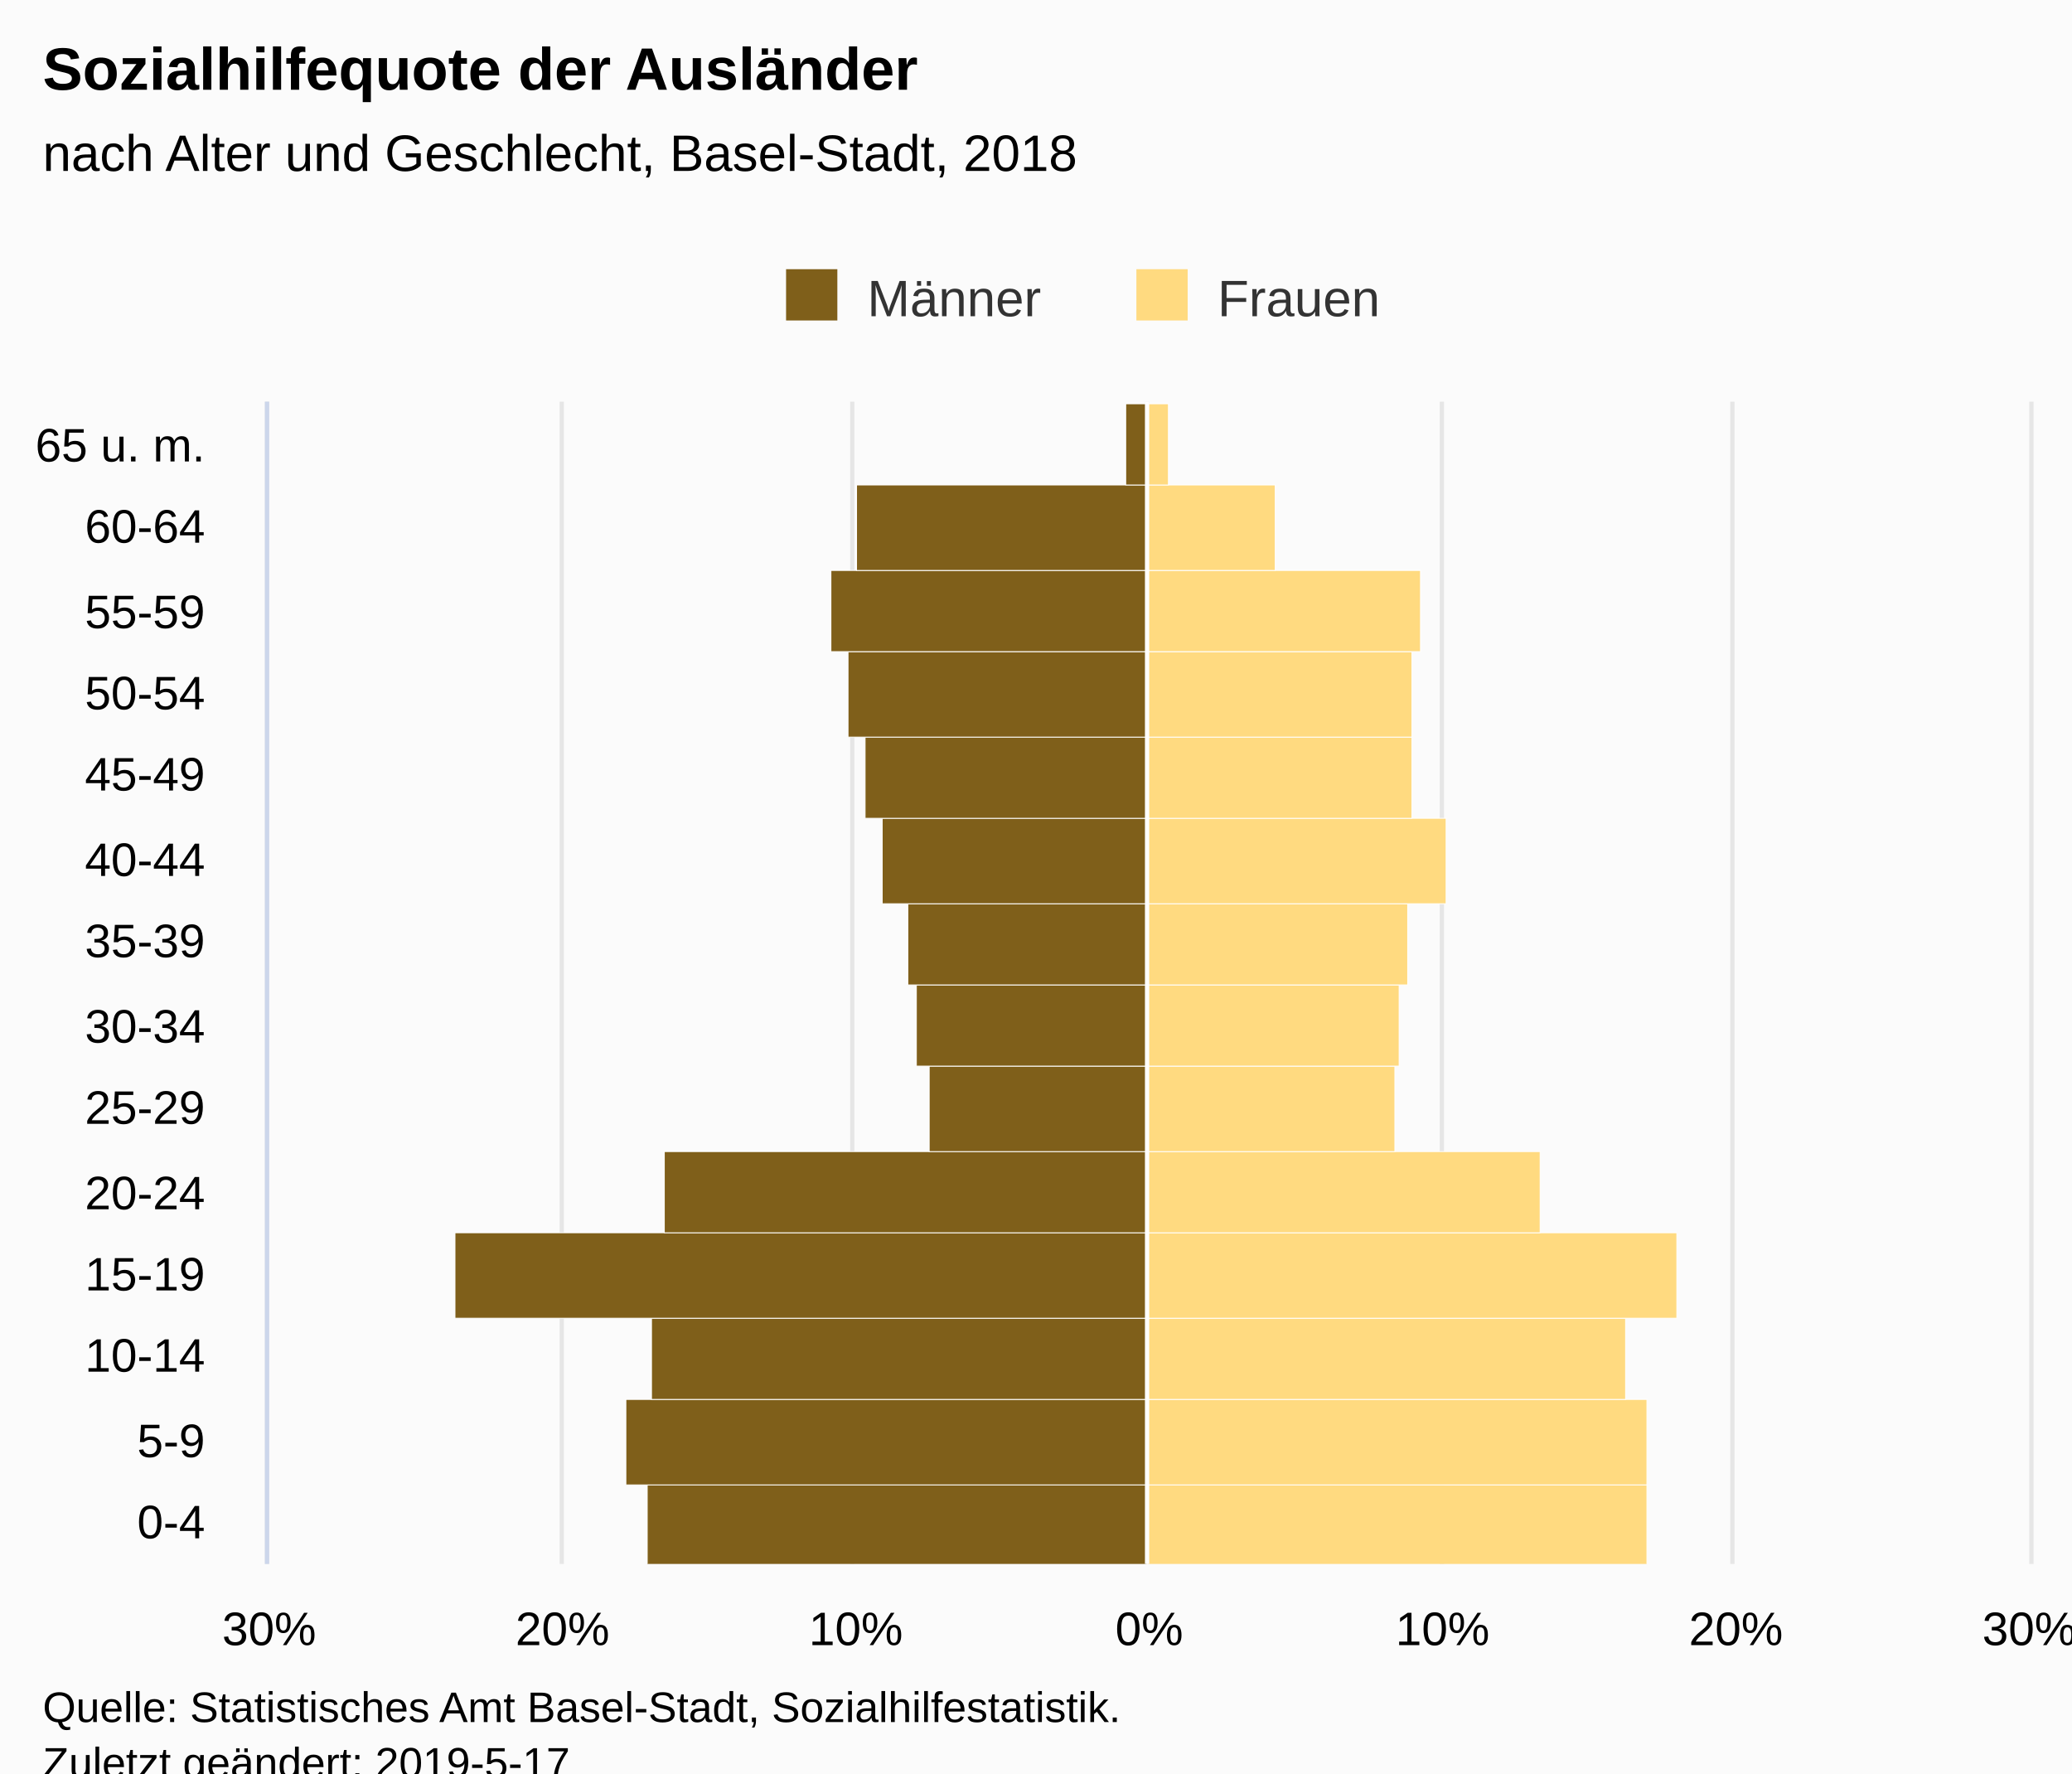
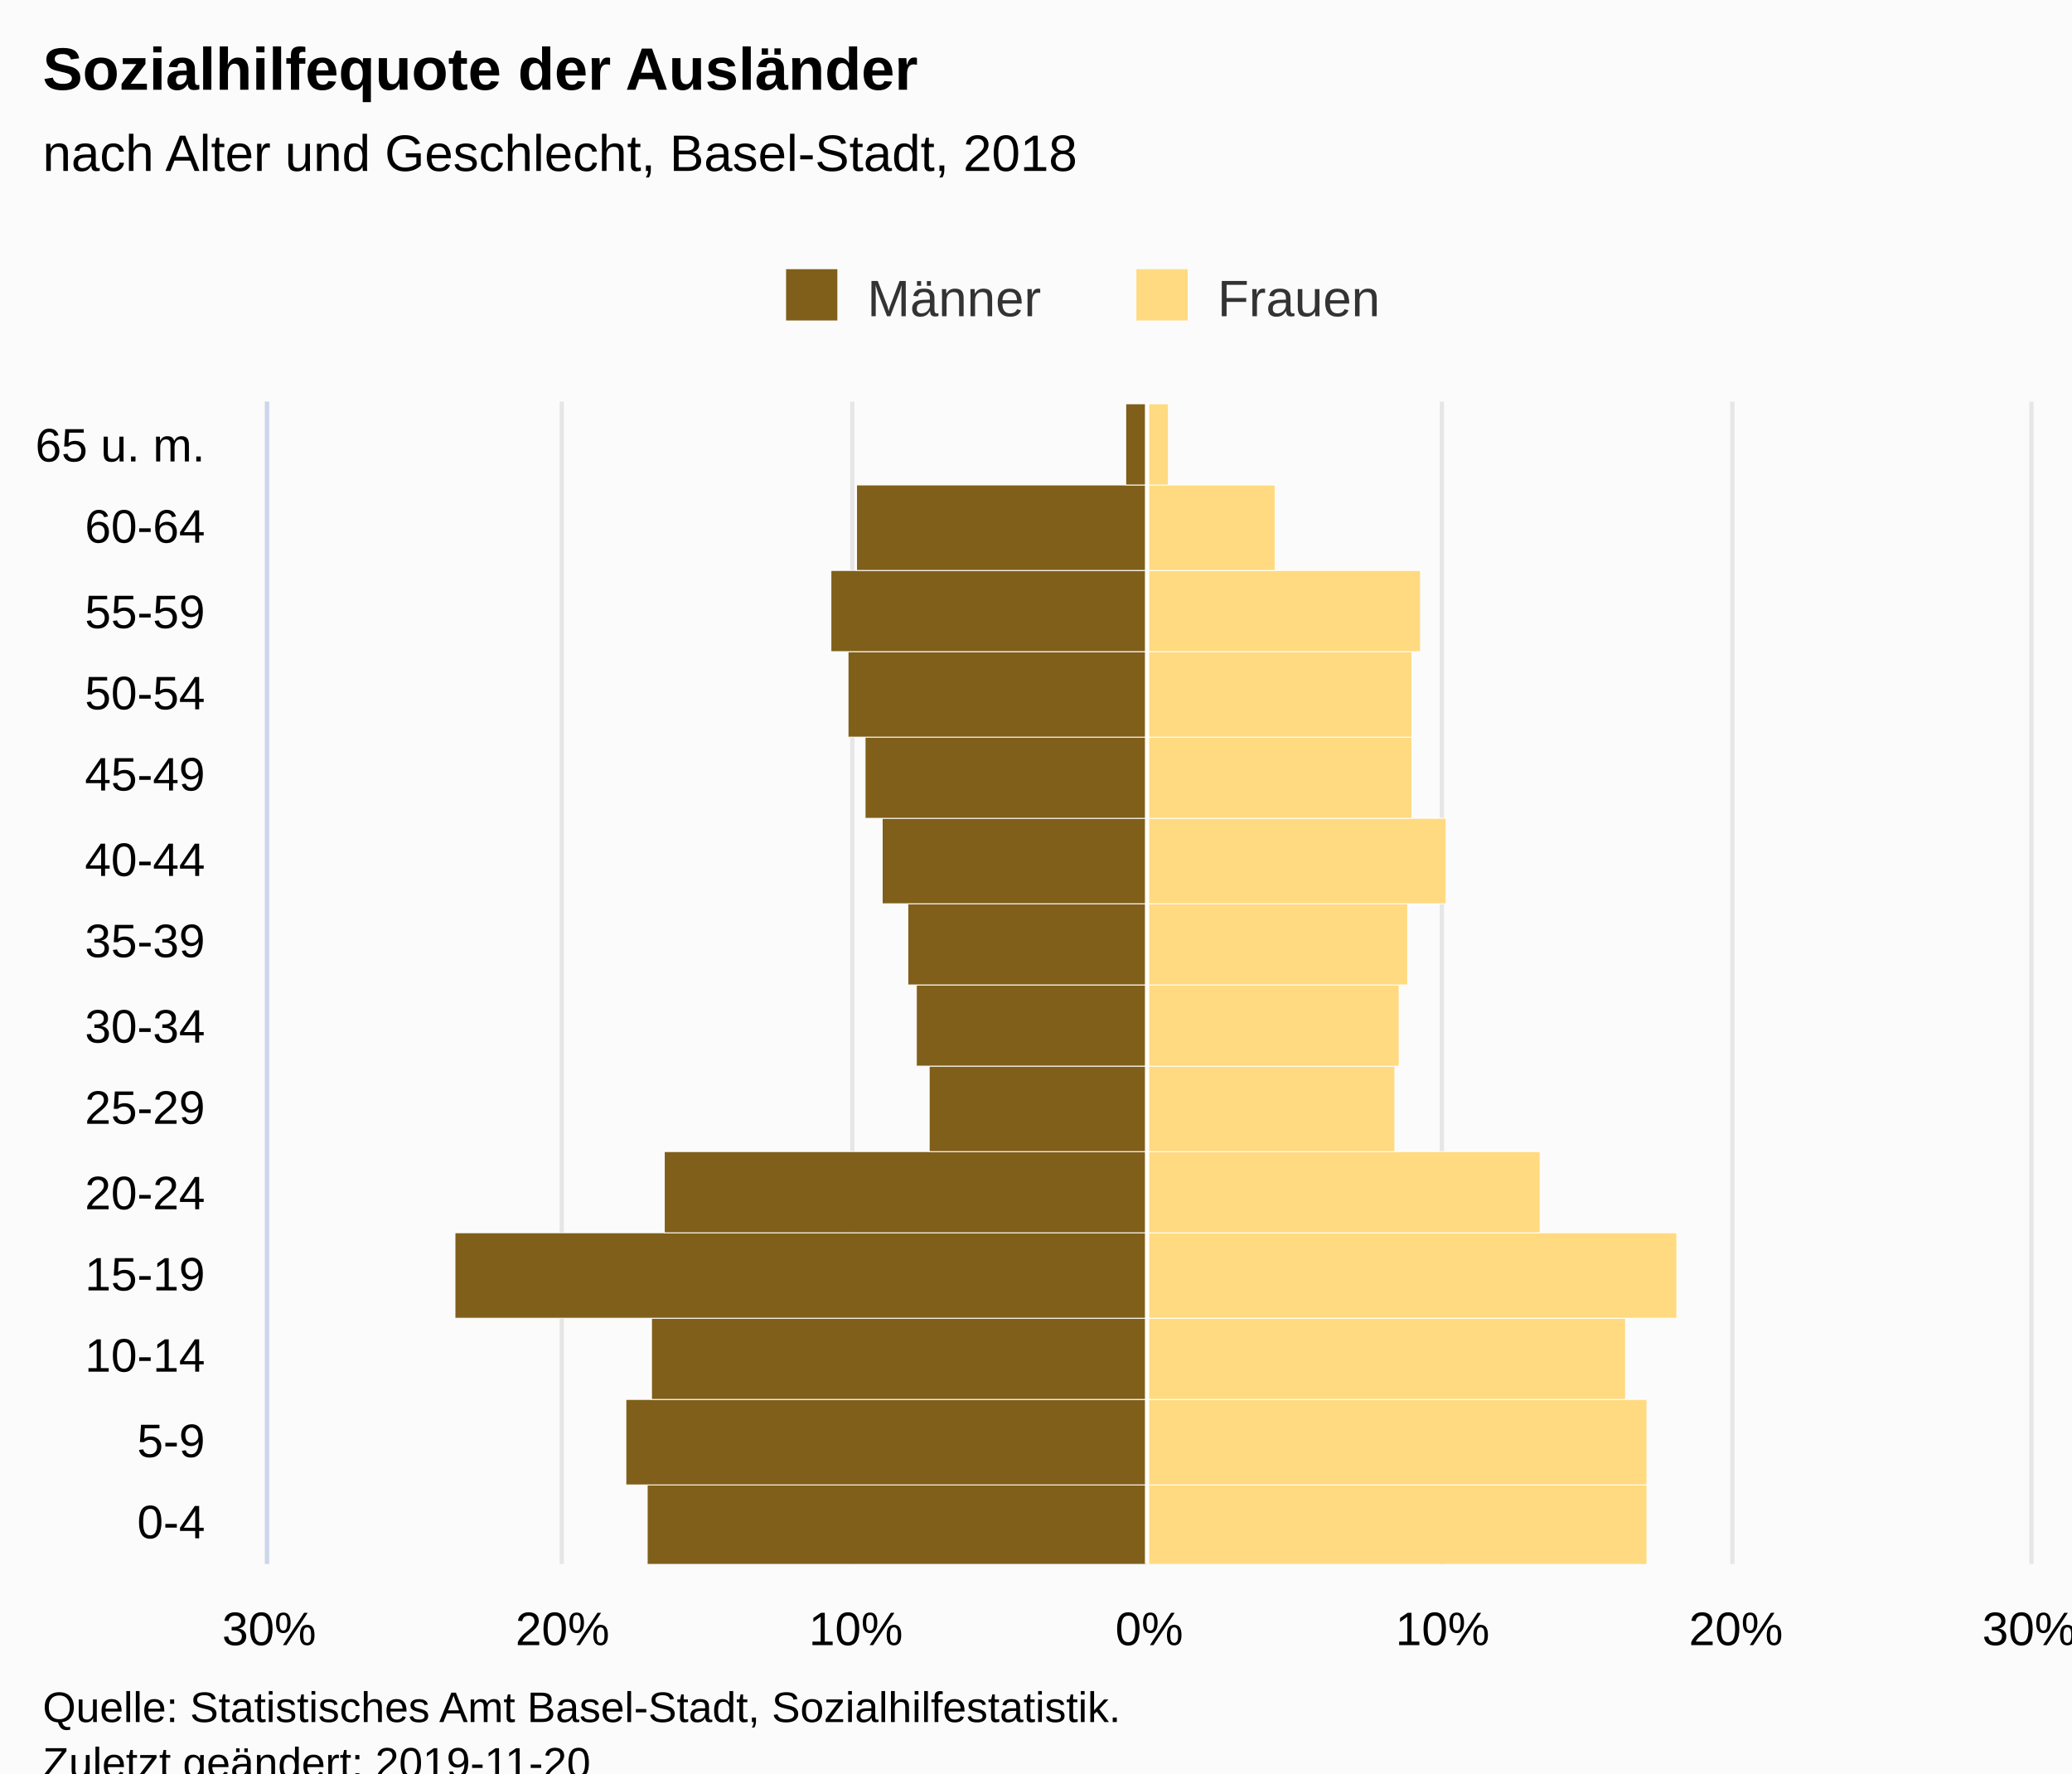
<svg xmlns="http://www.w3.org/2000/svg" version="1.1" class="highcharts-root" style="font-family:Arial;font-size:12px;" viewBox="0 0 485 415">
  <defs>
-     <clipPath id="highcharts-o3nmgb8-7">
+     <clipPath id="highcharts-lhwv1ss-7">
      <rect x="0" y="0" width="272" height="412" fill="none" />
    </clipPath>
-     <clipPath id="highcharts-o3nmgb8-8">
+     <clipPath id="highcharts-lhwv1ss-8">
      <rect x="0" y="0" width="272" height="412" fill="none" />
    </clipPath>
  </defs>
  <rect fill="#fbfbfb" class="highcharts-background" x="0" y="0" width="485" height="428" rx="0" ry="0" />
  <rect fill="none" class="highcharts-plot-background" x="63" y="94" width="412" height="272" />
  <g class="highcharts-pane-group" data-z-index="0" />
  <g class="highcharts-grid highcharts-xaxis-grid " data-z-index="1">
    <path fill="none" data-z-index="1" class="highcharts-grid-line" d="M 63 347.5 L 475 347.5" opacity="1" />
    <path fill="none" data-z-index="1" class="highcharts-grid-line" d="M 63 327.5 L 475 327.5" opacity="1" />
    <path fill="none" data-z-index="1" class="highcharts-grid-line" d="M 63 308.5 L 475 308.5" opacity="1" />
    <path fill="none" data-z-index="1" class="highcharts-grid-line" d="M 63 288.5 L 475 288.5" opacity="1" />
    <path fill="none" data-z-index="1" class="highcharts-grid-line" d="M 63 269.5 L 475 269.5" opacity="1" />
    <path fill="none" data-z-index="1" class="highcharts-grid-line" d="M 63 249.5 L 475 249.5" opacity="1" />
    <path fill="none" data-z-index="1" class="highcharts-grid-line" d="M 63 230.5 L 475 230.5" opacity="1" />
    <path fill="none" data-z-index="1" class="highcharts-grid-line" d="M 63 211.5 L 475 211.5" opacity="1" />
    <path fill="none" data-z-index="1" class="highcharts-grid-line" d="M 63 191.5 L 475 191.5" opacity="1" />
    <path fill="none" data-z-index="1" class="highcharts-grid-line" d="M 63 172.5 L 475 172.5" opacity="1" />
    <path fill="none" data-z-index="1" class="highcharts-grid-line" d="M 63 152.5 L 475 152.5" opacity="1" />
    <path fill="none" data-z-index="1" class="highcharts-grid-line" d="M 63 133.5 L 475 133.5" opacity="1" />
    <path fill="none" data-z-index="1" class="highcharts-grid-line" d="M 63 113.5 L 475 113.5" opacity="1" />
    <path fill="none" data-z-index="1" class="highcharts-grid-line" d="M 63 94.5 L 475 94.5" opacity="1" />
    <path fill="none" data-z-index="1" class="highcharts-grid-line" d="M 63 366.5 L 475 366.5" opacity="1" />
  </g>
  <g class="highcharts-grid highcharts-yaxis-grid " data-z-index="1">
    <path fill="none" stroke="#e6e6e6" stroke-width="1" data-z-index="1" class="highcharts-grid-line" d="M 268.5 94 L 268.5 366" opacity="1" />
    <path fill="none" stroke="#e6e6e6" stroke-width="1" data-z-index="1" class="highcharts-grid-line" d="M 337.5 94 L 337.5 366" opacity="1" />
    <path fill="none" stroke="#e6e6e6" stroke-width="1" data-z-index="1" class="highcharts-grid-line" d="M 405.5 94 L 405.5 366" opacity="1" />
    <path fill="none" stroke="#e6e6e6" stroke-width="1" data-z-index="1" class="highcharts-grid-line" d="M 475.5 94 L 475.5 366" opacity="1" />
    <path fill="none" stroke="#e6e6e6" stroke-width="1" data-z-index="1" opacity="1" class="highcharts-grid-line" d="M 62.5 94 L 62.5 366" />
    <path fill="none" stroke="#e6e6e6" stroke-width="1" data-z-index="1" opacity="1" class="highcharts-grid-line" d="M 131.5 94 L 131.5 366" />
    <path fill="none" stroke="#e6e6e6" stroke-width="1" data-z-index="1" opacity="1" class="highcharts-grid-line" d="M 199.5 94 L 199.5 366" />
  </g>
  <rect fill="none" class="highcharts-plot-border" data-z-index="1" x="63" y="94" width="412" height="272" />
  <g class="highcharts-axis highcharts-xaxis " data-z-index="2">
    <path fill="none" class="highcharts-axis-line" stroke="#ccd6eb" stroke-width="1" data-z-index="7" d="M 62.5 94 L 62.5 366" />
  </g>
  <g class="highcharts-axis highcharts-yaxis " data-z-index="2">
    <path fill="none" class="highcharts-axis-line" data-z-index="7" d="M 63 366 L 475 366" />
  </g>
  <g class="highcharts-series-group" data-z-index="3">
-     <g data-z-index="0.1" class="highcharts-series highcharts-series-0 highcharts-bar-series " transform="translate(475,366) rotate(90) scale(-1,1) scale(1 1)" clip-path="url(#highcharts-o3nmgb8-8)" width="412" height="272">
+     <g data-z-index="0.1" class="highcharts-series highcharts-series-0 highcharts-bar-series " transform="translate(475,366) rotate(90) scale(-1,1) scale(1 1)" clip-path="url(#highcharts-lhwv1ss-8)" width="412" height="272">
      <rect x="-0.5" y="206.5" width="19" height="117" fill="#7f5f1a" stroke="#ffffff" stroke-width="0.2" class="highcharts-point highcharts-negative" />
      <rect x="18.5" y="206.5" width="20" height="122" fill="#7f5f1a" stroke="#ffffff" stroke-width="0.2" class="highcharts-point highcharts-negative" />
      <rect x="38.5" y="206.5" width="19" height="116" fill="#7f5f1a" stroke="#ffffff" stroke-width="0.2" class="highcharts-point highcharts-negative" />
      <rect x="57.5" y="206.5" width="20" height="162" fill="#7f5f1a" stroke="#ffffff" stroke-width="0.2" class="highcharts-point highcharts-negative" />
      <rect x="77.5" y="206.5" width="19" height="113" fill="#7f5f1a" stroke="#ffffff" stroke-width="0.2" class="highcharts-point highcharts-negative" />
      <rect x="96.5" y="206.5" width="20" height="51" fill="#7f5f1a" stroke="#ffffff" stroke-width="0.2" class="highcharts-point highcharts-negative" />
      <rect x="116.5" y="206.5" width="19" height="54" fill="#7f5f1a" stroke="#ffffff" stroke-width="0.2" class="highcharts-point highcharts-negative" />
      <rect x="135.5" y="206.5" width="19" height="56" fill="#7f5f1a" stroke="#ffffff" stroke-width="0.2" class="highcharts-point highcharts-negative" />
      <rect x="154.5" y="206.5" width="20" height="62" fill="#7f5f1a" stroke="#ffffff" stroke-width="0.2" class="highcharts-point highcharts-negative" />
      <rect x="174.5" y="206.5" width="19" height="66" fill="#7f5f1a" stroke="#ffffff" stroke-width="0.2" class="highcharts-point highcharts-negative" />
      <rect x="193.5" y="206.5" width="20" height="70" fill="#7f5f1a" stroke="#ffffff" stroke-width="0.2" class="highcharts-point highcharts-negative" />
      <rect x="213.5" y="206.5" width="19" height="74" fill="#7f5f1a" stroke="#ffffff" stroke-width="0.2" class="highcharts-point highcharts-negative" />
      <rect x="232.5" y="206.5" width="20" height="68" fill="#7f5f1a" stroke="#ffffff" stroke-width="0.2" class="highcharts-point highcharts-negative" />
      <rect x="252.5" y="206.5" width="19" height="5" fill="#7f5f1a" stroke="#ffffff" stroke-width="0.2" class="highcharts-point highcharts-negative" />
    </g>
    <g data-z-index="0.1" class="highcharts-markers highcharts-series-0 highcharts-bar-series " transform="translate(475,366) rotate(90) scale(-1,1) scale(1 1)" clip-path="none" />
-     <g data-z-index="0.1" class="highcharts-series highcharts-series-1 highcharts-bar-series " transform="translate(475,366) rotate(90) scale(-1,1) scale(1 1)" clip-path="url(#highcharts-o3nmgb8-8)" width="412" height="272">
+     <g data-z-index="0.1" class="highcharts-series highcharts-series-1 highcharts-bar-series " transform="translate(475,366) rotate(90) scale(-1,1) scale(1 1)" clip-path="url(#highcharts-lhwv1ss-8)" width="412" height="272">
      <rect x="-0.5" y="89.5" width="19" height="117" fill="#ffda80" stroke="#ffffff" stroke-width="0.2" class="highcharts-point" />
      <rect x="18.5" y="89.5" width="20" height="117" fill="#ffda80" stroke="#ffffff" stroke-width="0.2" class="highcharts-point" />
      <rect x="38.5" y="94.5" width="19" height="112" fill="#ffda80" stroke="#ffffff" stroke-width="0.2" class="highcharts-point" />
      <rect x="57.5" y="82.5" width="20" height="124" fill="#ffda80" stroke="#ffffff" stroke-width="0.2" class="highcharts-point" />
      <rect x="77.5" y="114.5" width="19" height="92" fill="#ffda80" stroke="#ffffff" stroke-width="0.2" class="highcharts-point" />
      <rect x="96.5" y="148.5" width="20" height="58" fill="#ffda80" stroke="#ffffff" stroke-width="0.2" class="highcharts-point" />
      <rect x="116.5" y="147.5" width="19" height="59" fill="#ffda80" stroke="#ffffff" stroke-width="0.2" class="highcharts-point" />
      <rect x="135.5" y="145.5" width="19" height="61" fill="#ffda80" stroke="#ffffff" stroke-width="0.2" class="highcharts-point" />
      <rect x="154.5" y="136.5" width="20" height="70" fill="#ffda80" stroke="#ffffff" stroke-width="0.2" class="highcharts-point" />
      <rect x="174.5" y="144.5" width="19" height="62" fill="#ffda80" stroke="#ffffff" stroke-width="0.2" class="highcharts-point" />
      <rect x="193.5" y="144.5" width="20" height="62" fill="#ffda80" stroke="#ffffff" stroke-width="0.2" class="highcharts-point" />
      <rect x="213.5" y="142.5" width="19" height="64" fill="#ffda80" stroke="#ffffff" stroke-width="0.2" class="highcharts-point" />
      <rect x="232.5" y="176.5" width="20" height="30" fill="#ffda80" stroke="#ffffff" stroke-width="0.2" class="highcharts-point" />
      <rect x="252.5" y="201.5" width="19" height="5" fill="#ffda80" stroke="#ffffff" stroke-width="0.2" class="highcharts-point" />
    </g>
    <g data-z-index="0.1" class="highcharts-markers highcharts-series-1 highcharts-bar-series " transform="translate(475,366) rotate(90) scale(-1,1) scale(1 1)" clip-path="none" />
  </g>
  <text x="10" text-anchor="start" class="highcharts-title" data-z-index="4" style="color:#000000;font-size:14px;font-weight:bold;fill:#000000;" y="21">
    <tspan>Sozialhilfequote der Ausländer</tspan>
  </text>
  <text x="10" text-anchor="start" class="highcharts-subtitle" data-z-index="4" style="color:#000000;font-size:12px;font-weight:normal;font-family:Arial;fill:#000000;" y="40">
    <tspan>nach Alter und Geschlecht, Basel-Stadt, 2018</tspan>
  </text>
  <g class="highcharts-plot-lines-4" data-z-index="4">
    <path fill="none" class="highcharts-plot-line " stroke="white" stroke-width="1" d="M 268.5 94 L 268.5 366" visibility="visible" />
  </g>
  <g class="highcharts-legend" data-z-index="7" transform="translate(174,56)">
    <rect fill="none" class="highcharts-legend-box" rx="0" ry="0" x="0" y="0" width="158" height="26" visibility="visible" />
    <g data-z-index="1">
      <g>
        <g class="highcharts-legend-item highcharts-bar-series highcharts-color-undefined highcharts-series-0" data-z-index="1" transform="translate(8,3)">
          <text x="21" style="color:#333333;font-size:12px;font-weight:normal;cursor:pointer;fill:#333333;" text-anchor="start" data-z-index="2" y="15">
            <tspan>Männer</tspan>
          </text>
          <rect x="2" y="4" width="12" height="12" fill="#7f5f1a" class="highcharts-point" data-z-index="3" />
        </g>
        <g class="highcharts-legend-item highcharts-bar-series highcharts-color-undefined highcharts-series-1" data-z-index="1" transform="translate(90,3)">
          <text x="21" y="15" style="color:#333333;font-size:12px;font-weight:normal;cursor:pointer;fill:#333333;" text-anchor="start" data-z-index="2">
            <tspan>Frauen</tspan>
          </text>
          <rect x="2" y="4" width="12" height="12" fill="#ffda80" class="highcharts-point" data-z-index="3" />
        </g>
      </g>
    </g>
  </g>
  <g class="highcharts-axis-labels highcharts-xaxis-labels " data-z-index="7">
    <text x="48" style="color:#000000;cursor:default;font-size:11px;fill:#000000;" text-anchor="end" transform="translate(0,0)" y="360" opacity="1">0-4</text>
    <text x="48" style="color:#000000;cursor:default;font-size:11px;fill:#000000;" text-anchor="end" transform="translate(0,0)" y="341" opacity="1">5-9</text>
    <text x="48" style="color:#000000;cursor:default;font-size:11px;fill:#000000;" text-anchor="end" transform="translate(0,0)" y="321" opacity="1">10-14</text>
    <text x="48" style="color:#000000;cursor:default;font-size:11px;fill:#000000;" text-anchor="end" transform="translate(0,0)" y="302" opacity="1">15-19</text>
    <text x="48" style="color:#000000;cursor:default;font-size:11px;fill:#000000;" text-anchor="end" transform="translate(0,0)" y="283" opacity="1">20-24</text>
    <text x="48" style="color:#000000;cursor:default;font-size:11px;fill:#000000;" text-anchor="end" transform="translate(0,0)" y="263" opacity="1">25-29</text>
    <text x="48" style="color:#000000;cursor:default;font-size:11px;fill:#000000;" text-anchor="end" transform="translate(0,0)" y="244" opacity="1">30-34</text>
    <text x="48" style="color:#000000;cursor:default;font-size:11px;fill:#000000;" text-anchor="end" transform="translate(0,0)" y="224" opacity="1">35-39</text>
    <text x="48" style="color:#000000;cursor:default;font-size:11px;fill:#000000;" text-anchor="end" transform="translate(0,0)" y="205" opacity="1">40-44</text>
    <text x="48" style="color:#000000;cursor:default;font-size:11px;fill:#000000;" text-anchor="end" transform="translate(0,0)" y="185" opacity="1">45-49</text>
    <text x="48" style="color:#000000;cursor:default;font-size:11px;fill:#000000;" text-anchor="end" transform="translate(0,0)" y="166" opacity="1">50-54</text>
    <text x="48" style="color:#000000;cursor:default;font-size:11px;fill:#000000;" text-anchor="end" transform="translate(0,0)" y="147" opacity="1">55-59</text>
    <text x="48" style="color:#000000;cursor:default;font-size:11px;fill:#000000;" text-anchor="end" transform="translate(0,0)" y="127" opacity="1">60-64</text>
    <text x="48" style="color:#000000;cursor:default;font-size:11px;fill:#000000;" text-anchor="end" transform="translate(0,0)" y="108" opacity="1">
      <tspan>65 u. m.</tspan>
    </text>
  </g>
  <g class="highcharts-axis-labels highcharts-yaxis-labels " data-z-index="7">
    <text x="269" style="color:#000000;cursor:default;font-size:11px;fill:#000000;" text-anchor="middle" transform="translate(0,0)" y="385" opacity="1">0%</text>
    <text x="337.667" style="color:#000000;cursor:default;font-size:11px;fill:#000000;" text-anchor="middle" transform="translate(0,0)" y="385" opacity="1">10%</text>
    <text x="406.333" style="color:#000000;cursor:default;font-size:11px;fill:#000000;" text-anchor="middle" transform="translate(0,0)" y="385" opacity="1">20%</text>
    <text x="475" style="color:#000000;cursor:default;font-size:11px;fill:#000000;" text-anchor="middle" transform="translate(0,0)" y="385" opacity="1">30%</text>
    <text x="63" style="color:#000000;cursor:default;font-size:11px;fill:#000000;" text-anchor="middle" transform="translate(0,0)" y="385" opacity="1">30%</text>
    <text x="131.667" style="color:#000000;cursor:default;font-size:11px;fill:#000000;" text-anchor="middle" transform="translate(0,0)" y="385" opacity="1">20%</text>
    <text x="200.333" style="color:#000000;cursor:default;font-size:11px;fill:#000000;" text-anchor="middle" transform="translate(0,0)" y="385" opacity="1">10%</text>
  </g>
  <text x="10" class="highcharts-credits" text-anchor="start" data-z-index="8" style="cursor:default;color:#000000;font-size:10px;fill:#000000;" y="403">
    <tspan>Quelle: Statistisches Amt Basel-Stadt, Sozialhilfestatistik.</tspan>
-     <tspan x="10" dy="13">Zuletzt geändert: 2019-5-17</tspan>
+     <tspan x="10" dy="13">Zuletzt geändert: 2019-11-20</tspan>
  </text>
</svg>
